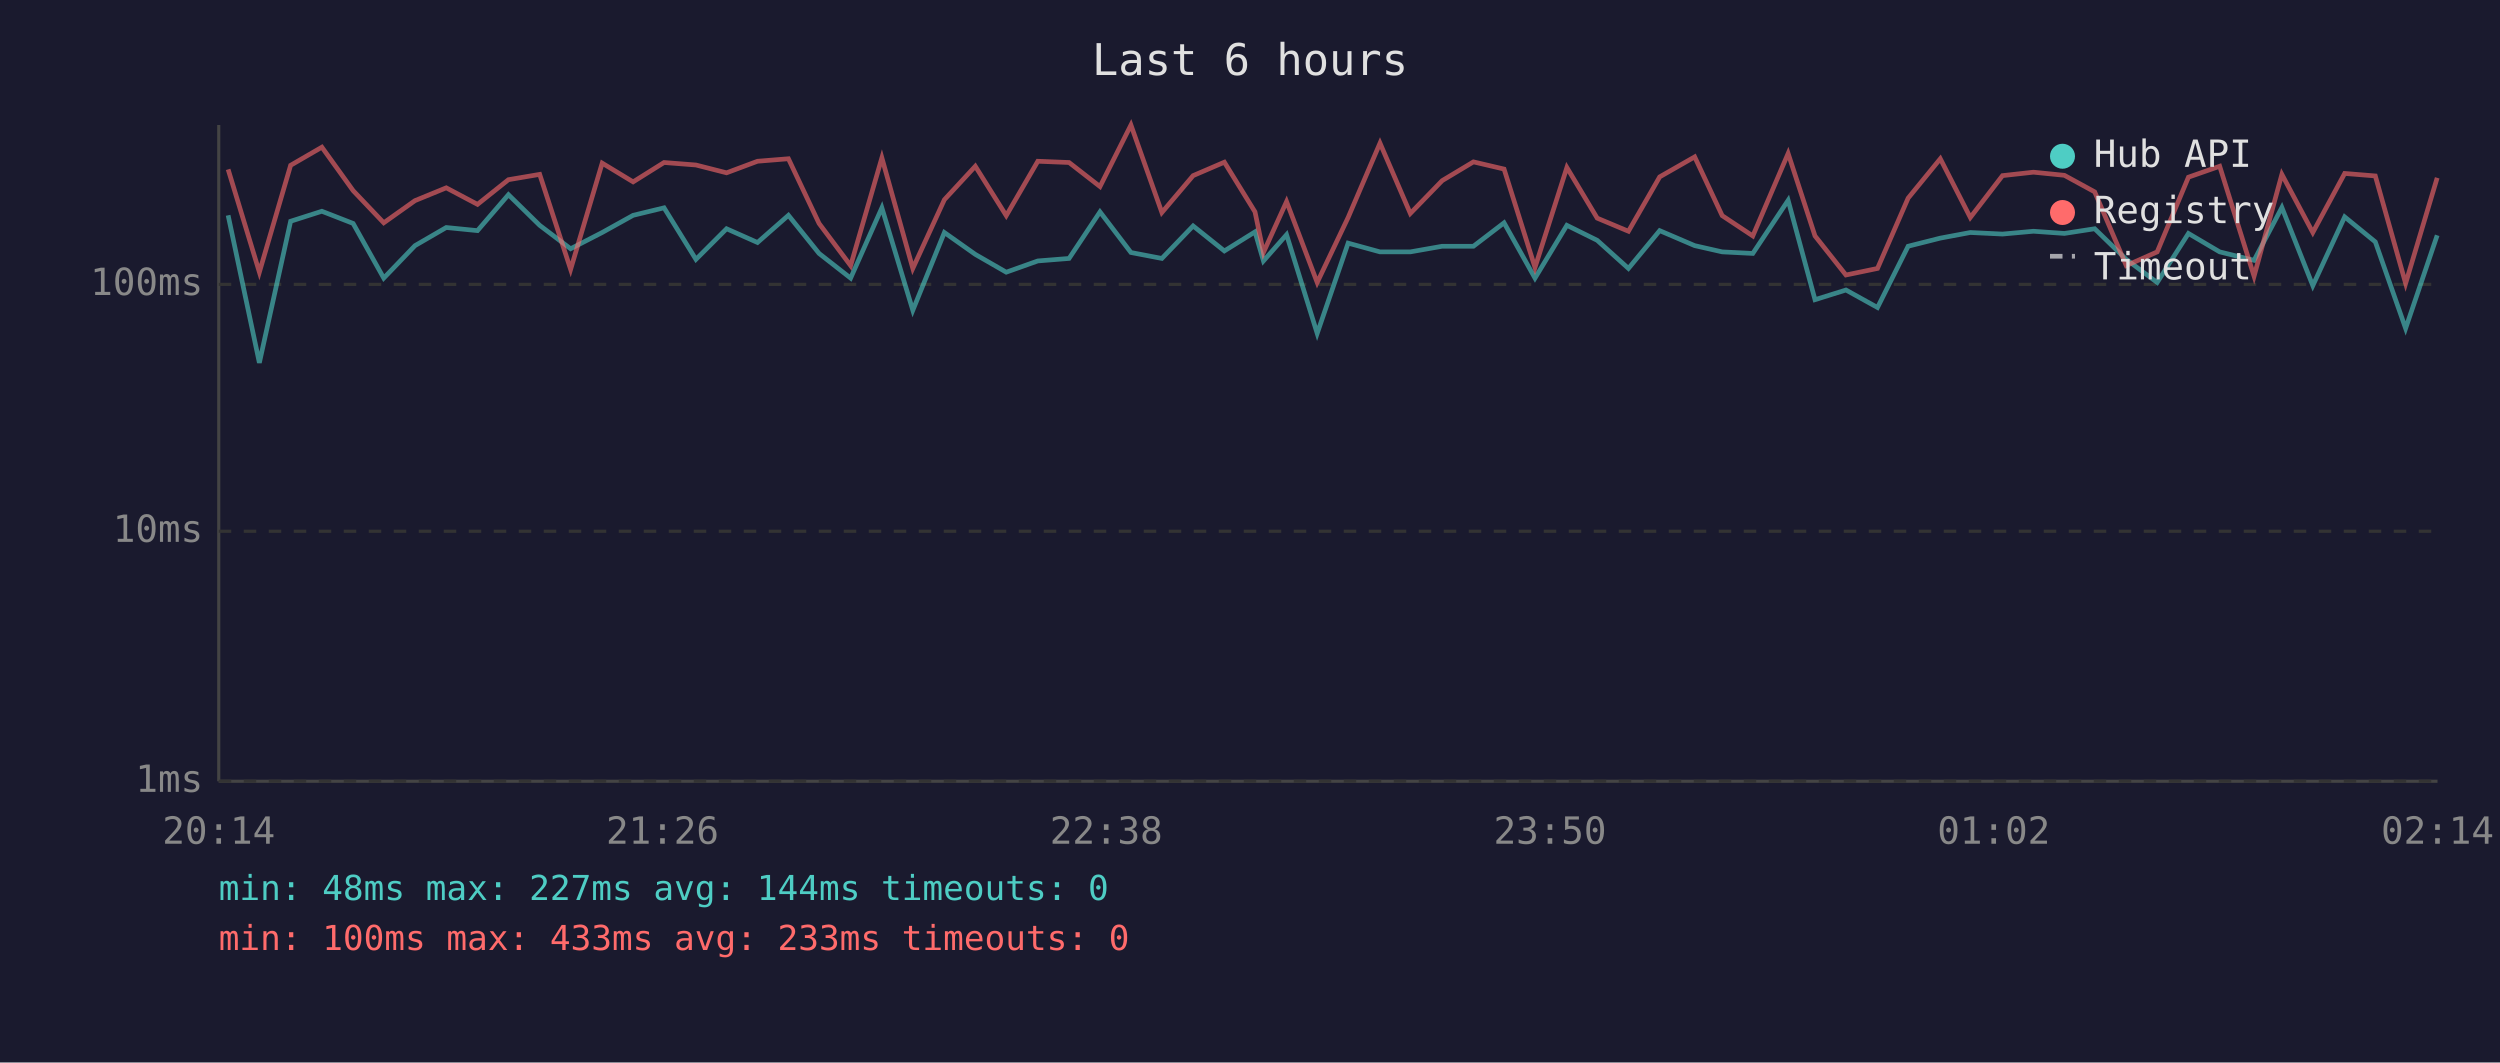
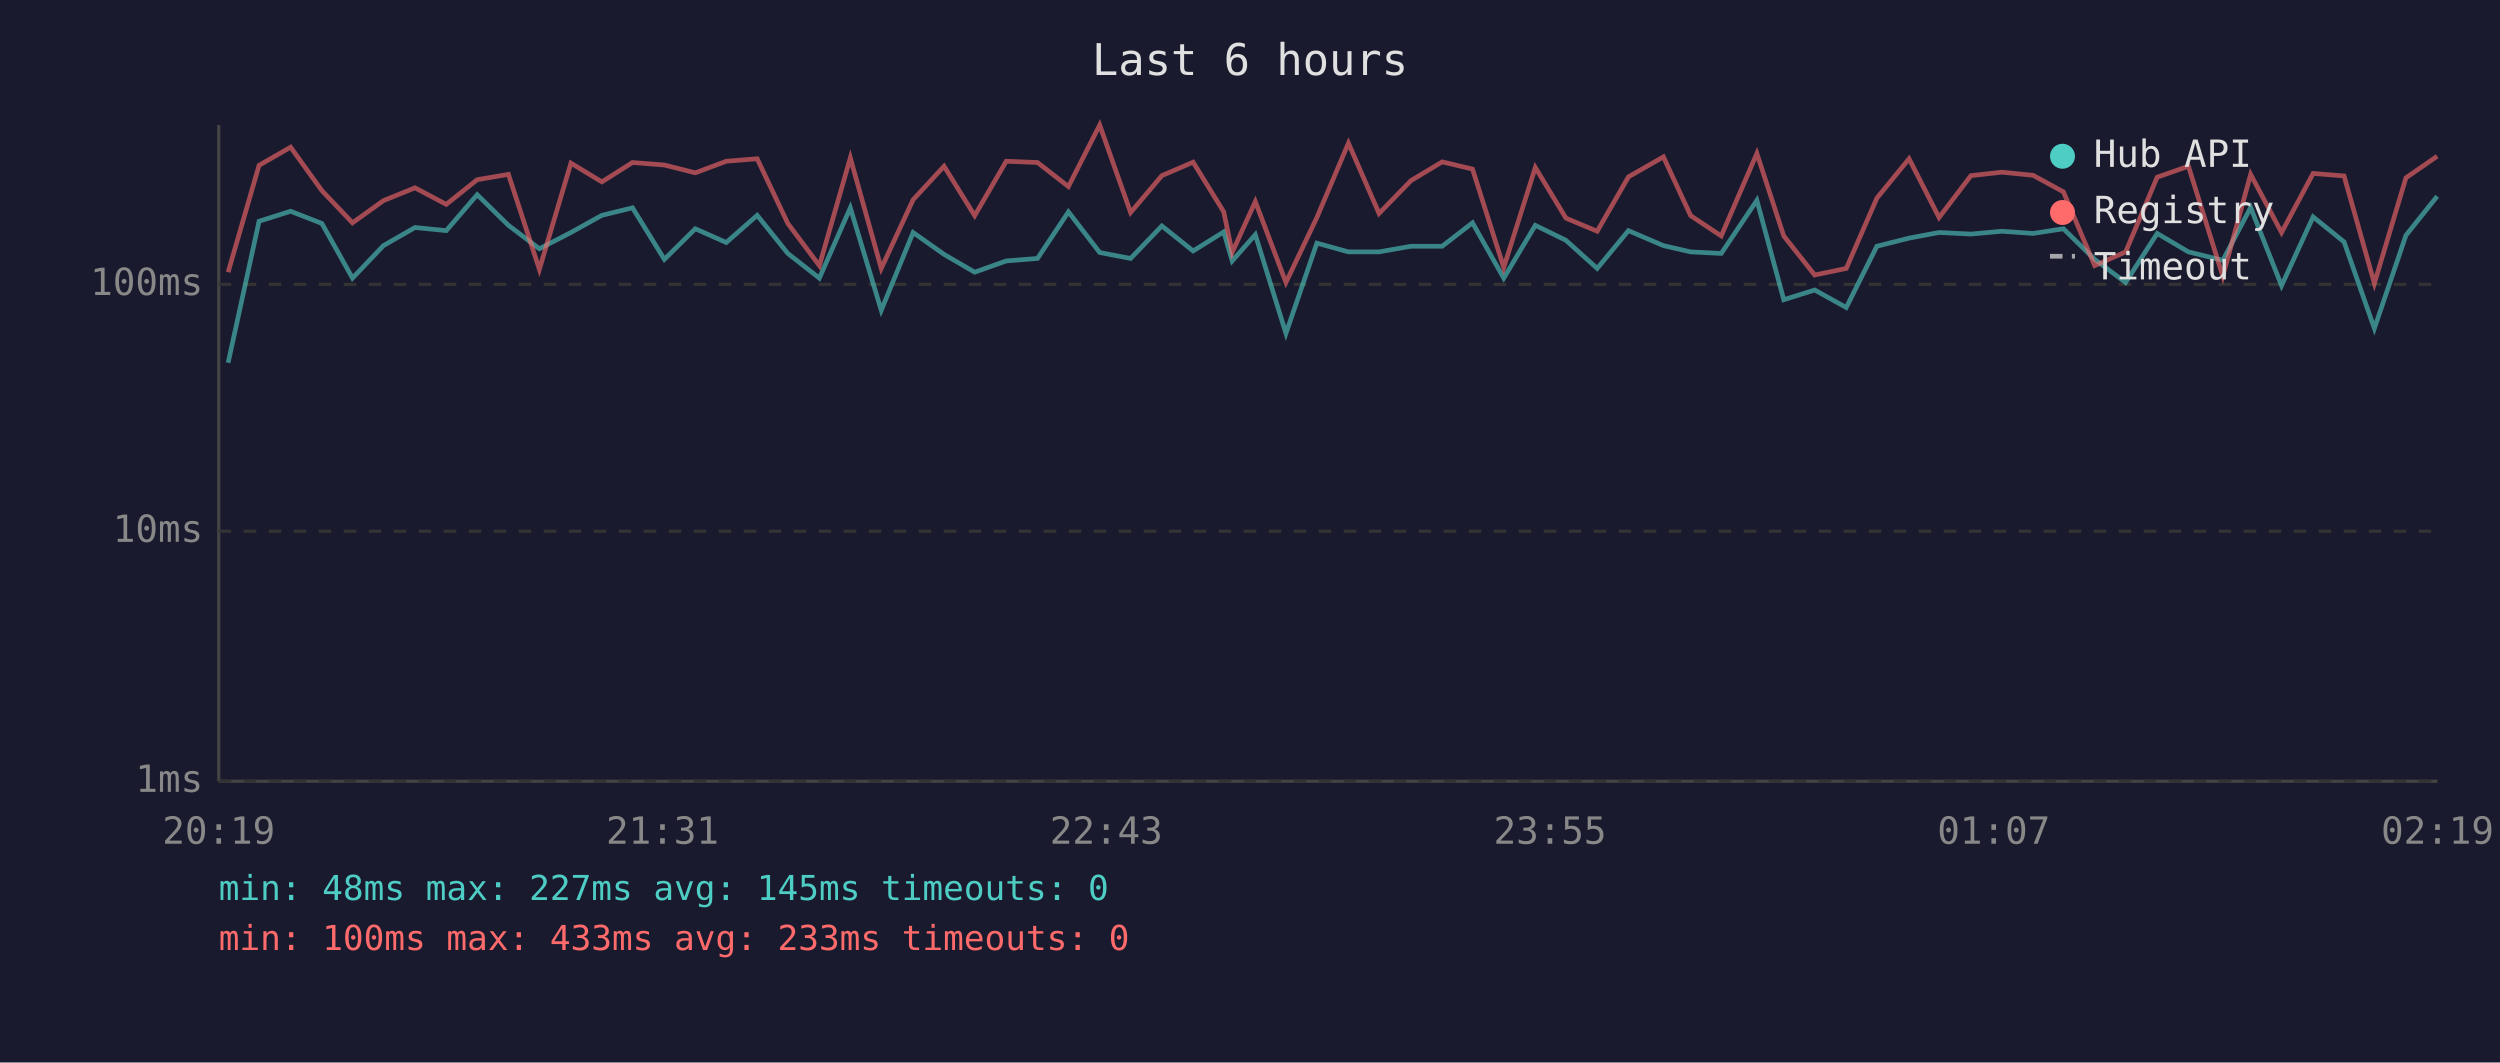
<svg xmlns="http://www.w3.org/2000/svg" viewBox="0 0 800 340" font-family="monospace" font-size="12">
  <rect width="800" height="340" fill="#1a1a2e" />
  <text x="400" y="24" fill="#e0e0e0" font-size="14" text-anchor="middle">Last 6 hours</text>
  <line x1="70" y1="40" x2="70" y2="250" stroke="#444" stroke-width="1" />
  <line x1="70" y1="250" x2="780" y2="250" stroke="#444" stroke-width="1" />
  <line x1="70" y1="250" x2="780" y2="250" stroke="#333" stroke-width="1" stroke-dasharray="4" />
  <text x="65" y="250" fill="#888" text-anchor="end" dominant-baseline="middle">1ms</text>
  <line x1="70" y1="170" x2="780" y2="170" stroke="#333" stroke-width="1" stroke-dasharray="4" />
  <text x="65" y="170" fill="#888" text-anchor="end" dominant-baseline="middle">10ms</text>
  <line x1="70" y1="91" x2="780" y2="91" stroke="#333" stroke-width="1" stroke-dasharray="4" />
  <text x="65" y="91" fill="#888" text-anchor="end" dominant-baseline="middle">100ms</text>
-   <text x="70" y="270" fill="#888" text-anchor="middle">20:14</text>
-   <text x="212" y="270" fill="#888" text-anchor="middle">21:26</text>
-   <text x="354" y="270" fill="#888" text-anchor="middle">22:38</text>
-   <text x="496" y="270" fill="#888" text-anchor="middle">23:50</text>
-   <text x="638" y="270" fill="#888" text-anchor="middle">01:02</text>
-   <text x="780" y="270" fill="#888" text-anchor="middle">02:14</text>
-   <polyline points="73.0,68.9 83.0,116.1 93.0,70.8 103.0,67.6 113.0,71.5 122.8,89.0 132.8,78.6 142.8,72.8 152.8,73.8 162.7,62.3 172.7,72.1 182.6,79.6 192.7,74.4 202.6,68.9 212.5,66.5 222.7,83.0 232.5,73.2 242.4,77.6 252.3,68.9 262.1,81.1 272.2,89.0 282.2,66.5 292.1,99.3 302.2,74.4 312.1,81.4 322.0,87.1 332.1,83.5 342.1,82.7 352.0,67.8 361.9,80.8 371.8,82.7 381.8,72.3 391.8,80.3 401.6,74.2 404.3,83.5 411.7,75.1 421.5,106.7 431.4,77.8 441.6,80.6 451.3,80.6 461.5,78.8 471.5,78.8 481.3,71.3 491.2,89.0 501.4,72.1 511.1,76.9 521.1,85.9 531.1,73.8 542.3,78.6 551.1,80.6 560.9,81.1 572.2,64.1 580.8,95.9 590.7,92.8 600.8,98.4 610.6,78.8 620.9,76.2 630.5,74.4 640.8,74.9 650.7,74.0 660.6,74.7 670.3,73.2 680.4,83.0 690.3,90.4 700.3,74.7 710.3,80.6 721.3,83.3 730.2,66.4 740.1,91.4 750.3,69.4 760.1,77.4 769.8,105.1 779.9,75.3" fill="none" stroke="#4ecdc4" stroke-width="1.5" opacity="0.6" />
-   <polyline points="73.0,54.2 83.0,87.1 93.0,52.9 103.0,47.1 113.0,61.0 122.8,71.3 132.8,64.2 142.8,60.1 152.8,65.4 162.7,57.5 172.7,55.8 182.6,86.2 192.7,52.2 202.6,58.2 212.5,52.0 222.7,52.8 232.5,55.3 242.4,51.6 252.3,50.8 262.1,71.5 272.2,85.0 282.2,50.5 292.1,85.9 302.2,63.9 312.1,53.2 322.0,69.0 332.1,51.6 342.1,52.0 352.0,59.7 361.9,40.0 371.8,68.0 381.8,56.2 391.8,51.9 401.6,67.8 404.3,80.8 411.7,64.5 421.5,90.4 431.4,69.6 441.6,45.8 451.3,68.3 461.5,57.8 471.5,51.8 481.3,54.1 491.2,85.6 501.4,53.6 511.1,69.8 521.1,74.0 531.1,56.6 542.3,50.2 551.1,69.0 560.9,75.5 572.2,49.1 580.8,75.5 590.7,88.0 600.8,85.9 610.6,63.4 620.9,50.8 630.5,69.6 640.8,56.2 650.7,55.1 660.6,56.1 670.3,61.4 680.4,85.0 690.3,80.6 700.3,56.7 710.3,53.2 721.3,88.4 730.2,55.8 740.1,74.4 750.3,55.5 760.1,56.3 769.8,90.7 779.9,56.9" fill="none" stroke="#ff6b6b" stroke-width="1.5" opacity="0.6" />
+   <text x="70" y="270" fill="#888" text-anchor="middle">20:19</text>
+   <text x="212" y="270" fill="#888" text-anchor="middle">21:31</text>
+   <text x="354" y="270" fill="#888" text-anchor="middle">22:43</text>
+   <text x="496" y="270" fill="#888" text-anchor="middle">23:55</text>
+   <text x="638" y="270" fill="#888" text-anchor="middle">01:07</text>
+   <text x="780" y="270" fill="#888" text-anchor="middle">02:19</text>
+   <polyline points="73.0,116.1 82.9,70.8 93.0,67.6 103.0,71.5 112.8,89.0 122.7,78.6 132.8,72.8 142.8,73.8 152.7,62.3 162.7,72.1 172.6,79.6 182.7,74.4 192.6,68.9 202.4,66.5 212.6,83.0 222.5,73.2 232.4,77.6 242.3,68.9 252.1,81.1 262.2,89.0 272.1,66.5 282.0,99.3 292.2,74.4 302.1,81.4 311.9,87.1 322.0,83.5 332.0,82.7 341.9,67.8 351.9,80.8 361.8,82.7 371.8,72.3 381.8,80.3 391.6,74.2 394.3,83.5 401.7,75.1 411.5,106.7 421.4,77.8 431.5,80.6 441.3,80.6 451.5,78.8 461.5,78.8 471.2,71.3 481.2,89.0 491.3,72.1 501.1,76.9 511.1,85.9 521.1,73.8 532.3,78.6 541.0,80.6 550.8,81.1 562.2,64.1 570.8,95.9 580.7,92.8 590.8,98.4 600.6,78.8 610.9,76.2 620.5,74.4 630.7,74.9 640.6,74.0 650.6,74.7 660.3,73.2 670.3,83.0 680.2,90.4 690.3,74.7 700.3,80.6 711.3,83.3 720.2,66.4 730.1,91.4 740.2,69.4 750.1,77.4 759.8,105.1 769.9,75.3 779.9,62.8" fill="none" stroke="#4ecdc4" stroke-width="1.5" opacity="0.6" />
+   <polyline points="73.0,87.1 82.9,52.9 93.0,47.1 103.0,61.0 112.8,71.3 122.7,64.2 132.8,60.1 142.8,65.4 152.7,57.5 162.7,55.8 172.6,86.2 182.7,52.2 192.6,58.2 202.4,52.0 212.6,52.8 222.5,55.3 232.4,51.6 242.3,50.8 252.1,71.5 262.2,85.0 272.1,50.5 282.0,85.9 292.2,63.9 302.1,53.2 311.9,69.0 322.0,51.6 332.0,52.0 341.9,59.7 351.9,40.0 361.8,68.0 371.8,56.2 381.8,51.9 391.6,67.8 394.3,80.8 401.7,64.5 411.5,90.4 421.4,69.6 431.5,45.8 441.3,68.3 451.5,57.8 461.5,51.8 471.2,54.1 481.2,85.6 491.3,53.6 501.1,69.8 511.1,74.0 521.1,56.6 532.3,50.2 541.0,69.0 550.8,75.5 562.2,49.1 570.8,75.5 580.7,88.0 590.8,85.9 600.6,63.4 610.9,50.8 620.5,69.6 630.7,56.2 640.6,55.1 650.6,56.1 660.3,61.4 670.3,85.0 680.2,80.6 690.3,56.7 700.3,53.2 711.3,88.4 720.2,55.8 730.1,74.4 740.2,55.5 750.1,56.3 759.8,90.7 769.9,56.9 779.9,50.0" fill="none" stroke="#ff6b6b" stroke-width="1.5" opacity="0.6" />
  <circle cx="660" cy="50" r="4" fill="#4ecdc4" />
  <text x="670" y="50" fill="#e0e0e0" dominant-baseline="middle">Hub API</text>
  <circle cx="660" cy="68" r="4" fill="#ff6b6b" />
  <text x="670" y="68" fill="#e0e0e0" dominant-baseline="middle">Registry</text>
  <line x1="656" y1="82" x2="664" y2="82" stroke="#e0e0e0" stroke-width="1.5" stroke-dasharray="4,3" opacity="0.7" />
  <text x="670" y="86" fill="#e0e0e0" dominant-baseline="middle">Timeout</text>
-   <text x="70" y="288" fill="#4ecdc4" font-size="11">min: 48ms  max: 227ms  avg: 144ms  timeouts: 0</text>
+   <text x="70" y="288" fill="#4ecdc4" font-size="11">min: 48ms  max: 227ms  avg: 145ms  timeouts: 0</text>
  <text x="70" y="304" fill="#ff6b6b" font-size="11">min: 100ms  max: 433ms  avg: 233ms  timeouts: 0</text>
</svg>
